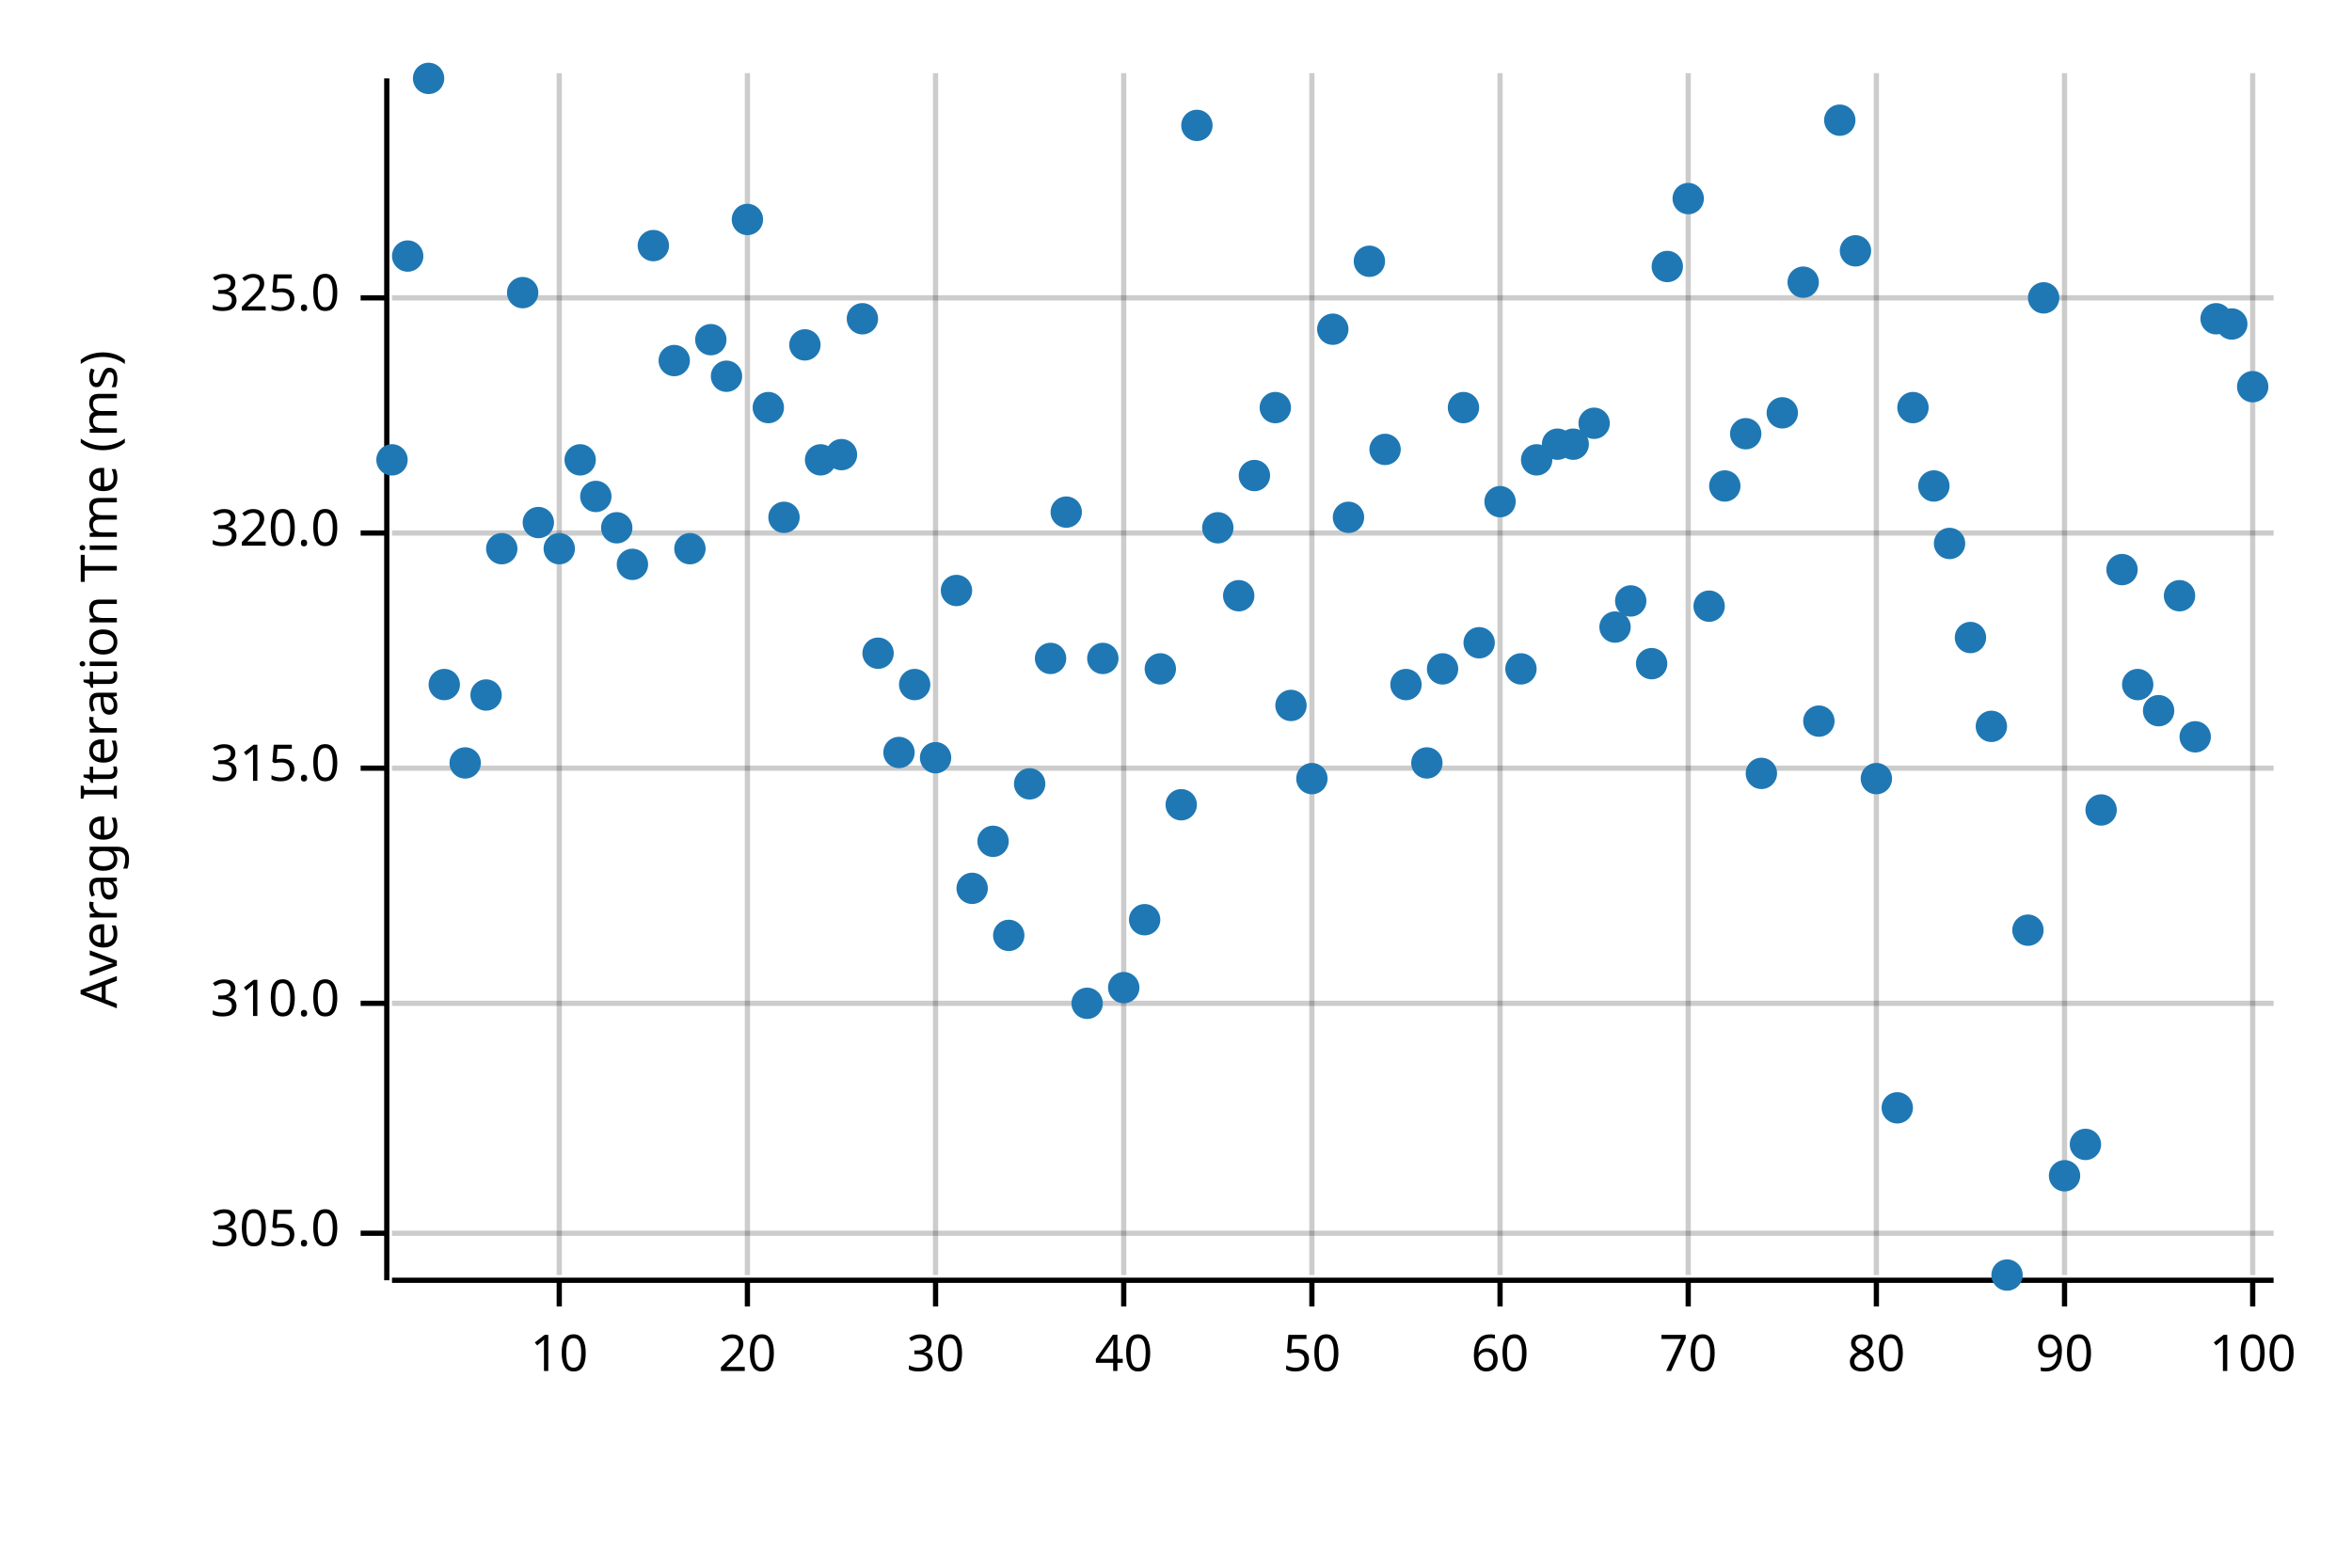
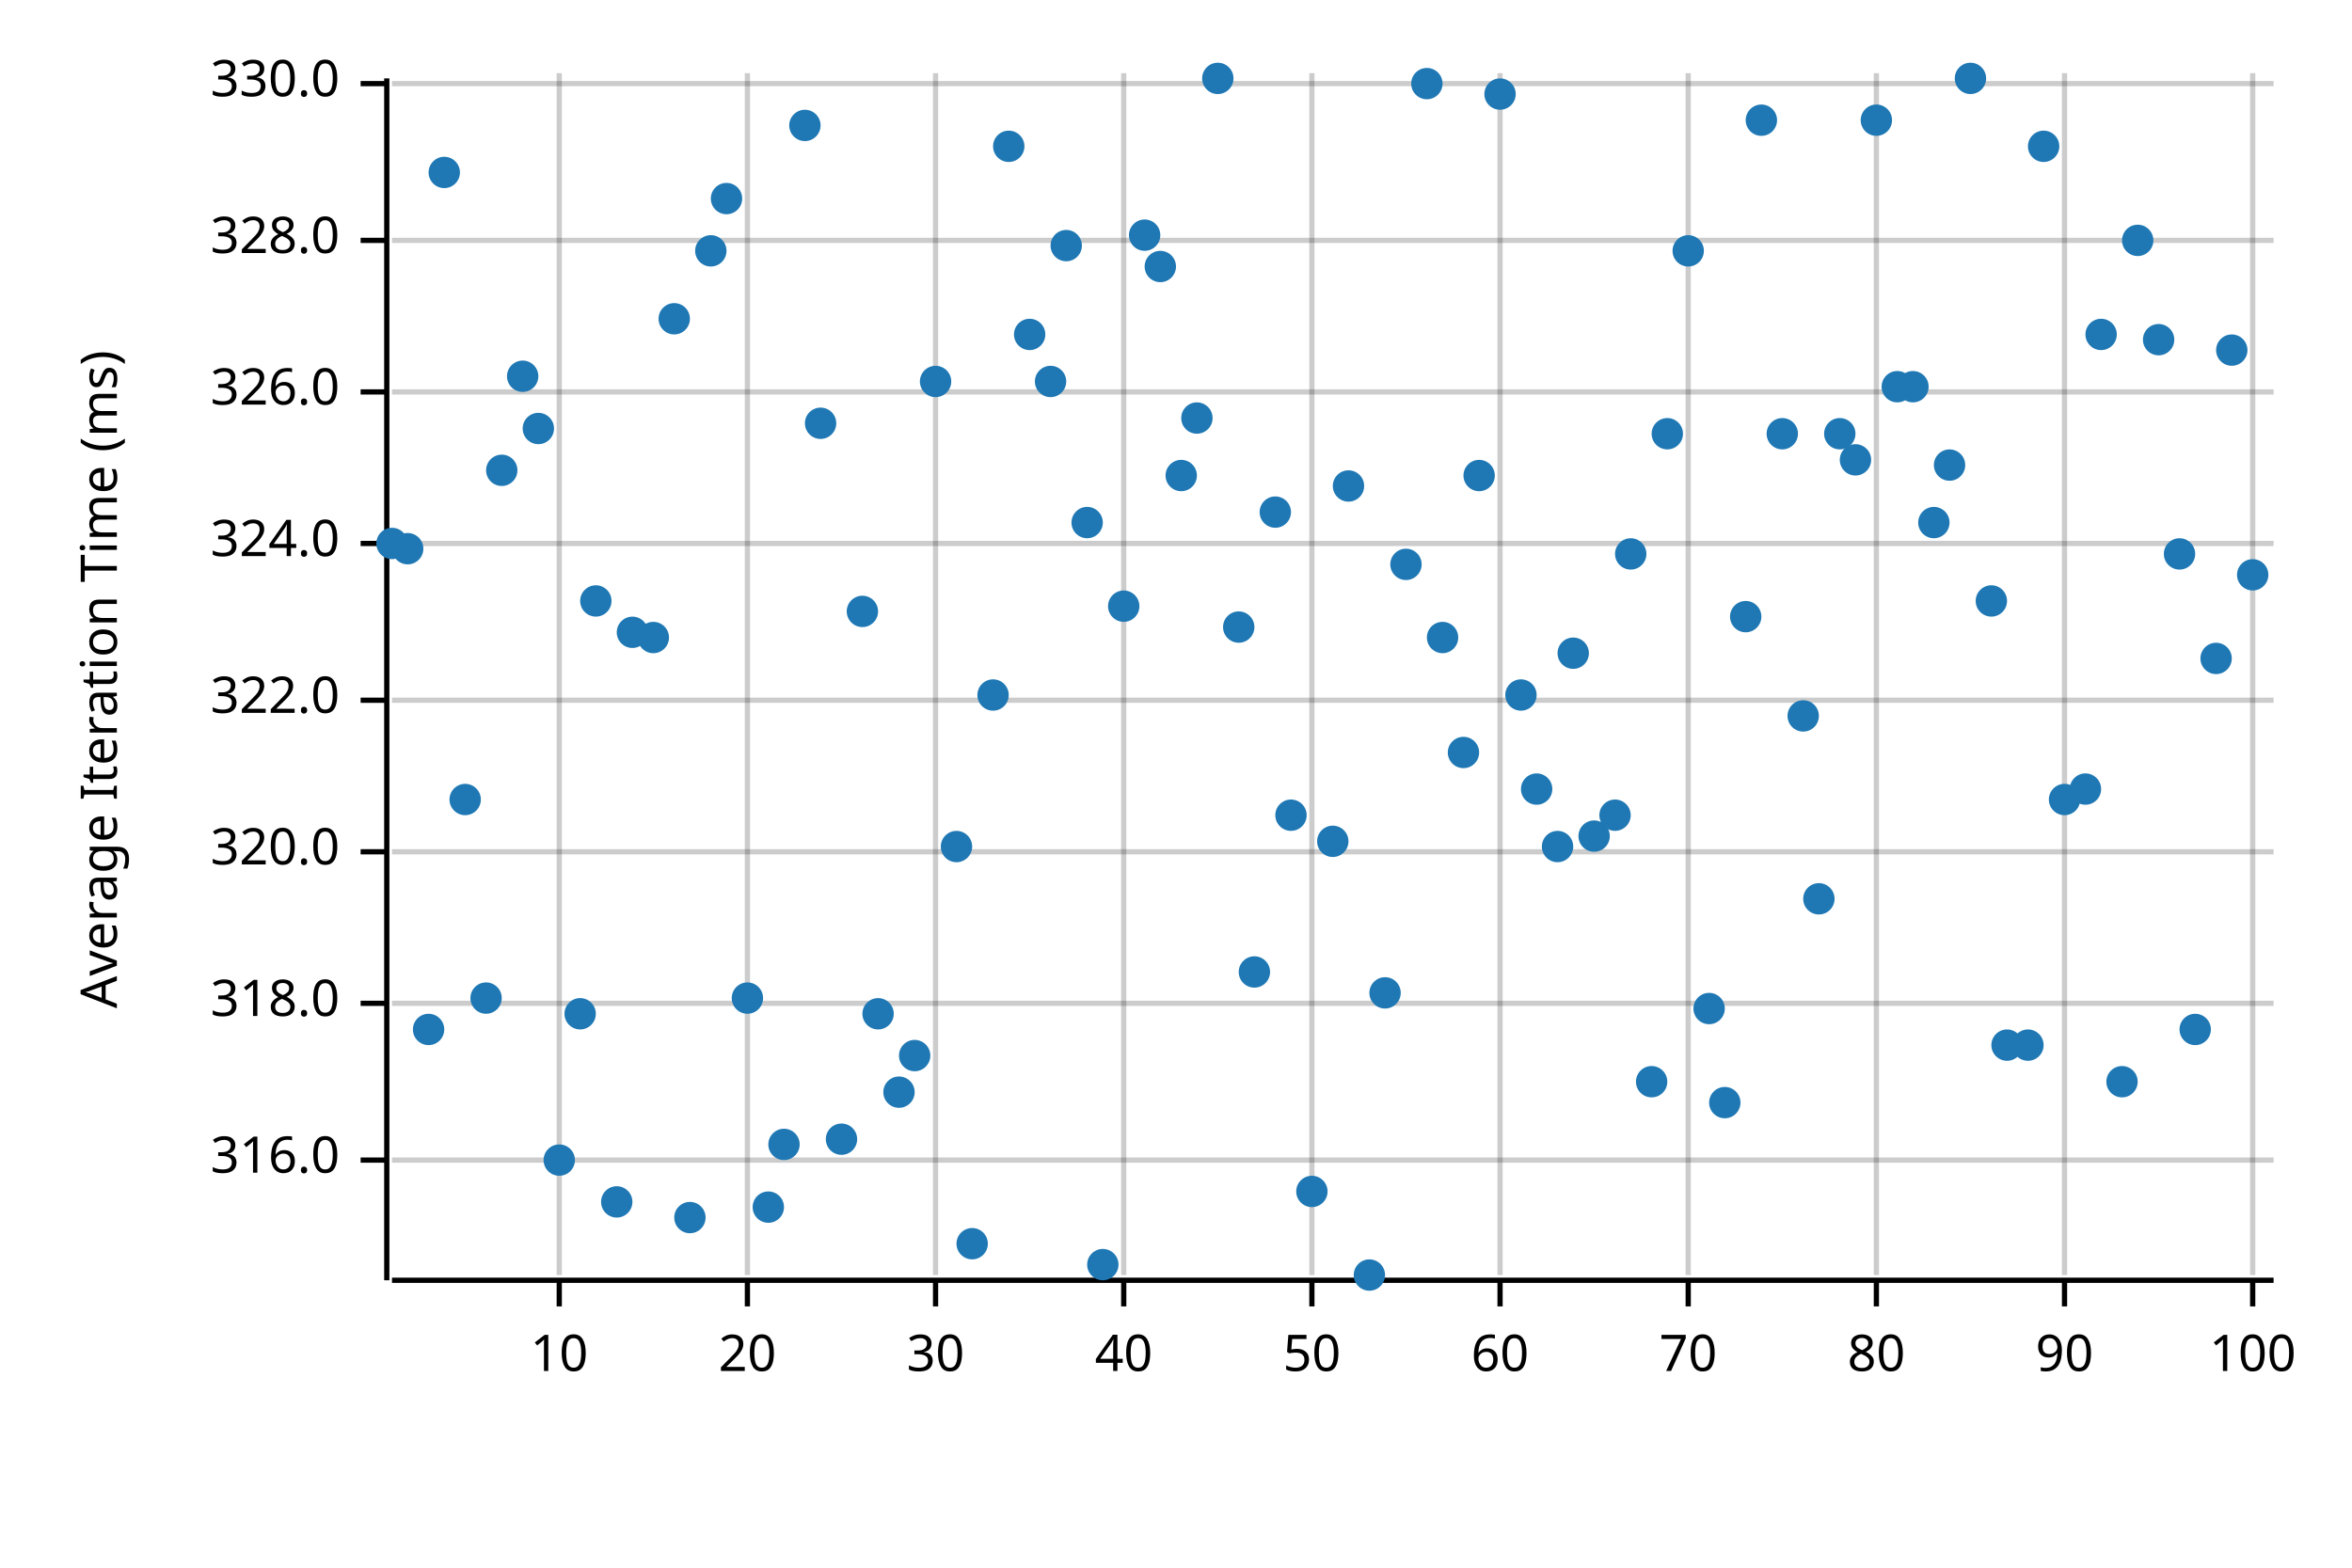
<svg xmlns="http://www.w3.org/2000/svg" width="450" height="300" viewBox="0 0 450 300">
  <text x="15" y="130" dy="0.76em" text-anchor="middle" font-family="sans-serif" font-size="9.677" opacity="1" fill="#000000" transform="rotate(270, 15, 130)">
Average Iteration Time (ms)
</text>
  <line opacity="0.2" stroke="#000000" stroke-width="1" x1="107" y1="244" x2="107" y2="14" />
  <line opacity="0.2" stroke="#000000" stroke-width="1" x1="143" y1="244" x2="143" y2="14" />
  <line opacity="0.2" stroke="#000000" stroke-width="1" x1="179" y1="244" x2="179" y2="14" />
  <line opacity="0.2" stroke="#000000" stroke-width="1" x1="215" y1="244" x2="215" y2="14" />
  <line opacity="0.2" stroke="#000000" stroke-width="1" x1="251" y1="244" x2="251" y2="14" />
  <line opacity="0.2" stroke="#000000" stroke-width="1" x1="287" y1="244" x2="287" y2="14" />
  <line opacity="0.2" stroke="#000000" stroke-width="1" x1="323" y1="244" x2="323" y2="14" />
  <line opacity="0.2" stroke="#000000" stroke-width="1" x1="359" y1="244" x2="359" y2="14" />
  <line opacity="0.2" stroke="#000000" stroke-width="1" x1="395" y1="244" x2="395" y2="14" />
  <line opacity="0.2" stroke="#000000" stroke-width="1" x1="431" y1="244" x2="431" y2="14" />
-   <line opacity="0.2" stroke="#000000" stroke-width="1" x1="75" y1="236" x2="435" y2="236" />
+   <line opacity="0.2" stroke="#000000" stroke-width="1" x1="75" y1="222" x2="435" y2="222" />
  <line opacity="0.2" stroke="#000000" stroke-width="1" x1="75" y1="192" x2="435" y2="192" />
-   <line opacity="0.2" stroke="#000000" stroke-width="1" x1="75" y1="147" x2="435" y2="147" />
-   <line opacity="0.2" stroke="#000000" stroke-width="1" x1="75" y1="102" x2="435" y2="102" />
-   <line opacity="0.2" stroke="#000000" stroke-width="1" x1="75" y1="57" x2="435" y2="57" />
+   <line opacity="0.2" stroke="#000000" stroke-width="1" x1="75" y1="163" x2="435" y2="163" />
+   <line opacity="0.2" stroke="#000000" stroke-width="1" x1="75" y1="134" x2="435" y2="134" />
+   <line opacity="0.2" stroke="#000000" stroke-width="1" x1="75" y1="104" x2="435" y2="104" />
+   <line opacity="0.2" stroke="#000000" stroke-width="1" x1="75" y1="75" x2="435" y2="75" />
+   <line opacity="0.2" stroke="#000000" stroke-width="1" x1="75" y1="46" x2="435" y2="46" />
+   <line opacity="0.2" stroke="#000000" stroke-width="1" x1="75" y1="16" x2="435" y2="16" />
  <polyline fill="none" opacity="1" stroke="#000000" stroke-width="1" points="74,15 74,245 " />
-   <text x="65" y="236" dy="0.5ex" text-anchor="end" font-family="sans-serif" font-size="9.677" opacity="1" fill="#000000">
- 305.0
+   <text x="65" y="222" dy="0.5ex" text-anchor="end" font-family="sans-serif" font-size="9.677" opacity="1" fill="#000000">
+ 316.0
</text>
-   <polyline fill="none" opacity="1" stroke="#000000" stroke-width="1" points="69,236 74,236 " />
+   <polyline fill="none" opacity="1" stroke="#000000" stroke-width="1" points="69,222 74,222 " />
  <text x="65" y="192" dy="0.5ex" text-anchor="end" font-family="sans-serif" font-size="9.677" opacity="1" fill="#000000">
- 310.0
+ 318.0
</text>
  <polyline fill="none" opacity="1" stroke="#000000" stroke-width="1" points="69,192 74,192 " />
-   <text x="65" y="147" dy="0.5ex" text-anchor="end" font-family="sans-serif" font-size="9.677" opacity="1" fill="#000000">
- 315.0
- </text>
-   <polyline fill="none" opacity="1" stroke="#000000" stroke-width="1" points="69,147 74,147 " />
-   <text x="65" y="102" dy="0.5ex" text-anchor="end" font-family="sans-serif" font-size="9.677" opacity="1" fill="#000000">
+   <text x="65" y="163" dy="0.5ex" text-anchor="end" font-family="sans-serif" font-size="9.677" opacity="1" fill="#000000">
320.0
</text>
-   <polyline fill="none" opacity="1" stroke="#000000" stroke-width="1" points="69,102 74,102 " />
-   <text x="65" y="57" dy="0.5ex" text-anchor="end" font-family="sans-serif" font-size="9.677" opacity="1" fill="#000000">
- 325.0
+   <polyline fill="none" opacity="1" stroke="#000000" stroke-width="1" points="69,163 74,163 " />
+   <text x="65" y="134" dy="0.5ex" text-anchor="end" font-family="sans-serif" font-size="9.677" opacity="1" fill="#000000">
+ 322.0
</text>
-   <polyline fill="none" opacity="1" stroke="#000000" stroke-width="1" points="69,57 74,57 " />
+   <polyline fill="none" opacity="1" stroke="#000000" stroke-width="1" points="69,134 74,134 " />
+   <text x="65" y="104" dy="0.5ex" text-anchor="end" font-family="sans-serif" font-size="9.677" opacity="1" fill="#000000">
+ 324.0
+ </text>
+   <polyline fill="none" opacity="1" stroke="#000000" stroke-width="1" points="69,104 74,104 " />
+   <text x="65" y="75" dy="0.5ex" text-anchor="end" font-family="sans-serif" font-size="9.677" opacity="1" fill="#000000">
+ 326.0
+ </text>
+   <polyline fill="none" opacity="1" stroke="#000000" stroke-width="1" points="69,75 74,75 " />
+   <text x="65" y="46" dy="0.5ex" text-anchor="end" font-family="sans-serif" font-size="9.677" opacity="1" fill="#000000">
+ 328.0
+ </text>
+   <polyline fill="none" opacity="1" stroke="#000000" stroke-width="1" points="69,46 74,46 " />
+   <text x="65" y="16" dy="0.5ex" text-anchor="end" font-family="sans-serif" font-size="9.677" opacity="1" fill="#000000">
+ 330.0
+ </text>
+   <polyline fill="none" opacity="1" stroke="#000000" stroke-width="1" points="69,16 74,16 " />
  <polyline fill="none" opacity="1" stroke="#000000" stroke-width="1" points="75,245 435,245 " />
  <text x="107" y="255" dy="0.76em" text-anchor="middle" font-family="sans-serif" font-size="9.677" opacity="1" fill="#000000">
10
</text>
  <polyline fill="none" opacity="1" stroke="#000000" stroke-width="1" points="107,245 107,250 " />
  <text x="143" y="255" dy="0.76em" text-anchor="middle" font-family="sans-serif" font-size="9.677" opacity="1" fill="#000000">
20
</text>
  <polyline fill="none" opacity="1" stroke="#000000" stroke-width="1" points="143,245 143,250 " />
  <text x="179" y="255" dy="0.76em" text-anchor="middle" font-family="sans-serif" font-size="9.677" opacity="1" fill="#000000">
30
</text>
  <polyline fill="none" opacity="1" stroke="#000000" stroke-width="1" points="179,245 179,250 " />
  <text x="215" y="255" dy="0.76em" text-anchor="middle" font-family="sans-serif" font-size="9.677" opacity="1" fill="#000000">
40
</text>
  <polyline fill="none" opacity="1" stroke="#000000" stroke-width="1" points="215,245 215,250 " />
  <text x="251" y="255" dy="0.76em" text-anchor="middle" font-family="sans-serif" font-size="9.677" opacity="1" fill="#000000">
50
</text>
  <polyline fill="none" opacity="1" stroke="#000000" stroke-width="1" points="251,245 251,250 " />
  <text x="287" y="255" dy="0.76em" text-anchor="middle" font-family="sans-serif" font-size="9.677" opacity="1" fill="#000000">
60
</text>
  <polyline fill="none" opacity="1" stroke="#000000" stroke-width="1" points="287,245 287,250 " />
  <text x="323" y="255" dy="0.76em" text-anchor="middle" font-family="sans-serif" font-size="9.677" opacity="1" fill="#000000">
70
</text>
  <polyline fill="none" opacity="1" stroke="#000000" stroke-width="1" points="323,245 323,250 " />
  <text x="359" y="255" dy="0.76em" text-anchor="middle" font-family="sans-serif" font-size="9.677" opacity="1" fill="#000000">
80
</text>
  <polyline fill="none" opacity="1" stroke="#000000" stroke-width="1" points="359,245 359,250 " />
  <text x="395" y="255" dy="0.76em" text-anchor="middle" font-family="sans-serif" font-size="9.677" opacity="1" fill="#000000">
90
</text>
  <polyline fill="none" opacity="1" stroke="#000000" stroke-width="1" points="395,245 395,250 " />
  <text x="431" y="255" dy="0.76em" text-anchor="middle" font-family="sans-serif" font-size="9.677" opacity="1" fill="#000000">
100
</text>
  <polyline fill="none" opacity="1" stroke="#000000" stroke-width="1" points="431,245 431,250 " />
-   <circle cx="75" cy="88" r="3" opacity="1" fill="#1F78B4" stroke="none" stroke-width="1" />
-   <circle cx="78" cy="49" r="3" opacity="1" fill="#1F78B4" stroke="none" stroke-width="1" />
-   <circle cx="82" cy="15" r="3" opacity="1" fill="#1F78B4" stroke="none" stroke-width="1" />
-   <circle cx="85" cy="131" r="3" opacity="1" fill="#1F78B4" stroke="none" stroke-width="1" />
-   <circle cx="89" cy="146" r="3" opacity="1" fill="#1F78B4" stroke="none" stroke-width="1" />
-   <circle cx="93" cy="133" r="3" opacity="1" fill="#1F78B4" stroke="none" stroke-width="1" />
-   <circle cx="96" cy="105" r="3" opacity="1" fill="#1F78B4" stroke="none" stroke-width="1" />
-   <circle cx="100" cy="56" r="3" opacity="1" fill="#1F78B4" stroke="none" stroke-width="1" />
-   <circle cx="103" cy="100" r="3" opacity="1" fill="#1F78B4" stroke="none" stroke-width="1" />
-   <circle cx="107" cy="105" r="3" opacity="1" fill="#1F78B4" stroke="none" stroke-width="1" />
-   <circle cx="111" cy="88" r="3" opacity="1" fill="#1F78B4" stroke="none" stroke-width="1" />
-   <circle cx="114" cy="95" r="3" opacity="1" fill="#1F78B4" stroke="none" stroke-width="1" />
-   <circle cx="118" cy="101" r="3" opacity="1" fill="#1F78B4" stroke="none" stroke-width="1" />
-   <circle cx="121" cy="108" r="3" opacity="1" fill="#1F78B4" stroke="none" stroke-width="1" />
-   <circle cx="125" cy="47" r="3" opacity="1" fill="#1F78B4" stroke="none" stroke-width="1" />
-   <circle cx="129" cy="69" r="3" opacity="1" fill="#1F78B4" stroke="none" stroke-width="1" />
-   <circle cx="132" cy="105" r="3" opacity="1" fill="#1F78B4" stroke="none" stroke-width="1" />
-   <circle cx="136" cy="65" r="3" opacity="1" fill="#1F78B4" stroke="none" stroke-width="1" />
-   <circle cx="139" cy="72" r="3" opacity="1" fill="#1F78B4" stroke="none" stroke-width="1" />
-   <circle cx="143" cy="42" r="3" opacity="1" fill="#1F78B4" stroke="none" stroke-width="1" />
-   <circle cx="147" cy="78" r="3" opacity="1" fill="#1F78B4" stroke="none" stroke-width="1" />
-   <circle cx="150" cy="99" r="3" opacity="1" fill="#1F78B4" stroke="none" stroke-width="1" />
-   <circle cx="154" cy="66" r="3" opacity="1" fill="#1F78B4" stroke="none" stroke-width="1" />
-   <circle cx="157" cy="88" r="3" opacity="1" fill="#1F78B4" stroke="none" stroke-width="1" />
-   <circle cx="161" cy="87" r="3" opacity="1" fill="#1F78B4" stroke="none" stroke-width="1" />
-   <circle cx="165" cy="61" r="3" opacity="1" fill="#1F78B4" stroke="none" stroke-width="1" />
-   <circle cx="168" cy="125" r="3" opacity="1" fill="#1F78B4" stroke="none" stroke-width="1" />
-   <circle cx="172" cy="144" r="3" opacity="1" fill="#1F78B4" stroke="none" stroke-width="1" />
-   <circle cx="175" cy="131" r="3" opacity="1" fill="#1F78B4" stroke="none" stroke-width="1" />
-   <circle cx="179" cy="145" r="3" opacity="1" fill="#1F78B4" stroke="none" stroke-width="1" />
-   <circle cx="183" cy="113" r="3" opacity="1" fill="#1F78B4" stroke="none" stroke-width="1" />
-   <circle cx="186" cy="170" r="3" opacity="1" fill="#1F78B4" stroke="none" stroke-width="1" />
-   <circle cx="190" cy="161" r="3" opacity="1" fill="#1F78B4" stroke="none" stroke-width="1" />
-   <circle cx="193" cy="179" r="3" opacity="1" fill="#1F78B4" stroke="none" stroke-width="1" />
-   <circle cx="197" cy="150" r="3" opacity="1" fill="#1F78B4" stroke="none" stroke-width="1" />
-   <circle cx="201" cy="126" r="3" opacity="1" fill="#1F78B4" stroke="none" stroke-width="1" />
-   <circle cx="204" cy="98" r="3" opacity="1" fill="#1F78B4" stroke="none" stroke-width="1" />
-   <circle cx="208" cy="192" r="3" opacity="1" fill="#1F78B4" stroke="none" stroke-width="1" />
-   <circle cx="211" cy="126" r="3" opacity="1" fill="#1F78B4" stroke="none" stroke-width="1" />
-   <circle cx="215" cy="189" r="3" opacity="1" fill="#1F78B4" stroke="none" stroke-width="1" />
-   <circle cx="219" cy="176" r="3" opacity="1" fill="#1F78B4" stroke="none" stroke-width="1" />
-   <circle cx="222" cy="128" r="3" opacity="1" fill="#1F78B4" stroke="none" stroke-width="1" />
-   <circle cx="226" cy="154" r="3" opacity="1" fill="#1F78B4" stroke="none" stroke-width="1" />
-   <circle cx="229" cy="24" r="3" opacity="1" fill="#1F78B4" stroke="none" stroke-width="1" />
-   <circle cx="233" cy="101" r="3" opacity="1" fill="#1F78B4" stroke="none" stroke-width="1" />
-   <circle cx="237" cy="114" r="3" opacity="1" fill="#1F78B4" stroke="none" stroke-width="1" />
-   <circle cx="240" cy="91" r="3" opacity="1" fill="#1F78B4" stroke="none" stroke-width="1" />
-   <circle cx="244" cy="78" r="3" opacity="1" fill="#1F78B4" stroke="none" stroke-width="1" />
-   <circle cx="247" cy="135" r="3" opacity="1" fill="#1F78B4" stroke="none" stroke-width="1" />
-   <circle cx="251" cy="149" r="3" opacity="1" fill="#1F78B4" stroke="none" stroke-width="1" />
-   <circle cx="255" cy="63" r="3" opacity="1" fill="#1F78B4" stroke="none" stroke-width="1" />
-   <circle cx="258" cy="99" r="3" opacity="1" fill="#1F78B4" stroke="none" stroke-width="1" />
-   <circle cx="262" cy="50" r="3" opacity="1" fill="#1F78B4" stroke="none" stroke-width="1" />
-   <circle cx="265" cy="86" r="3" opacity="1" fill="#1F78B4" stroke="none" stroke-width="1" />
-   <circle cx="269" cy="131" r="3" opacity="1" fill="#1F78B4" stroke="none" stroke-width="1" />
-   <circle cx="273" cy="146" r="3" opacity="1" fill="#1F78B4" stroke="none" stroke-width="1" />
-   <circle cx="276" cy="128" r="3" opacity="1" fill="#1F78B4" stroke="none" stroke-width="1" />
-   <circle cx="280" cy="78" r="3" opacity="1" fill="#1F78B4" stroke="none" stroke-width="1" />
-   <circle cx="283" cy="123" r="3" opacity="1" fill="#1F78B4" stroke="none" stroke-width="1" />
-   <circle cx="287" cy="96" r="3" opacity="1" fill="#1F78B4" stroke="none" stroke-width="1" />
-   <circle cx="291" cy="128" r="3" opacity="1" fill="#1F78B4" stroke="none" stroke-width="1" />
-   <circle cx="294" cy="88" r="3" opacity="1" fill="#1F78B4" stroke="none" stroke-width="1" />
-   <circle cx="298" cy="85" r="3" opacity="1" fill="#1F78B4" stroke="none" stroke-width="1" />
-   <circle cx="301" cy="85" r="3" opacity="1" fill="#1F78B4" stroke="none" stroke-width="1" />
-   <circle cx="305" cy="81" r="3" opacity="1" fill="#1F78B4" stroke="none" stroke-width="1" />
-   <circle cx="309" cy="120" r="3" opacity="1" fill="#1F78B4" stroke="none" stroke-width="1" />
-   <circle cx="312" cy="115" r="3" opacity="1" fill="#1F78B4" stroke="none" stroke-width="1" />
-   <circle cx="316" cy="127" r="3" opacity="1" fill="#1F78B4" stroke="none" stroke-width="1" />
-   <circle cx="319" cy="51" r="3" opacity="1" fill="#1F78B4" stroke="none" stroke-width="1" />
-   <circle cx="323" cy="38" r="3" opacity="1" fill="#1F78B4" stroke="none" stroke-width="1" />
-   <circle cx="327" cy="116" r="3" opacity="1" fill="#1F78B4" stroke="none" stroke-width="1" />
-   <circle cx="330" cy="93" r="3" opacity="1" fill="#1F78B4" stroke="none" stroke-width="1" />
-   <circle cx="334" cy="83" r="3" opacity="1" fill="#1F78B4" stroke="none" stroke-width="1" />
-   <circle cx="337" cy="148" r="3" opacity="1" fill="#1F78B4" stroke="none" stroke-width="1" />
-   <circle cx="341" cy="79" r="3" opacity="1" fill="#1F78B4" stroke="none" stroke-width="1" />
-   <circle cx="345" cy="54" r="3" opacity="1" fill="#1F78B4" stroke="none" stroke-width="1" />
-   <circle cx="348" cy="138" r="3" opacity="1" fill="#1F78B4" stroke="none" stroke-width="1" />
-   <circle cx="352" cy="23" r="3" opacity="1" fill="#1F78B4" stroke="none" stroke-width="1" />
-   <circle cx="355" cy="48" r="3" opacity="1" fill="#1F78B4" stroke="none" stroke-width="1" />
-   <circle cx="359" cy="149" r="3" opacity="1" fill="#1F78B4" stroke="none" stroke-width="1" />
-   <circle cx="363" cy="212" r="3" opacity="1" fill="#1F78B4" stroke="none" stroke-width="1" />
-   <circle cx="366" cy="78" r="3" opacity="1" fill="#1F78B4" stroke="none" stroke-width="1" />
-   <circle cx="370" cy="93" r="3" opacity="1" fill="#1F78B4" stroke="none" stroke-width="1" />
-   <circle cx="373" cy="104" r="3" opacity="1" fill="#1F78B4" stroke="none" stroke-width="1" />
-   <circle cx="377" cy="122" r="3" opacity="1" fill="#1F78B4" stroke="none" stroke-width="1" />
-   <circle cx="381" cy="139" r="3" opacity="1" fill="#1F78B4" stroke="none" stroke-width="1" />
-   <circle cx="384" cy="244" r="3" opacity="1" fill="#1F78B4" stroke="none" stroke-width="1" />
-   <circle cx="388" cy="178" r="3" opacity="1" fill="#1F78B4" stroke="none" stroke-width="1" />
-   <circle cx="391" cy="57" r="3" opacity="1" fill="#1F78B4" stroke="none" stroke-width="1" />
-   <circle cx="395" cy="225" r="3" opacity="1" fill="#1F78B4" stroke="none" stroke-width="1" />
-   <circle cx="399" cy="219" r="3" opacity="1" fill="#1F78B4" stroke="none" stroke-width="1" />
-   <circle cx="402" cy="155" r="3" opacity="1" fill="#1F78B4" stroke="none" stroke-width="1" />
-   <circle cx="406" cy="109" r="3" opacity="1" fill="#1F78B4" stroke="none" stroke-width="1" />
-   <circle cx="409" cy="131" r="3" opacity="1" fill="#1F78B4" stroke="none" stroke-width="1" />
-   <circle cx="413" cy="136" r="3" opacity="1" fill="#1F78B4" stroke="none" stroke-width="1" />
-   <circle cx="417" cy="114" r="3" opacity="1" fill="#1F78B4" stroke="none" stroke-width="1" />
-   <circle cx="420" cy="141" r="3" opacity="1" fill="#1F78B4" stroke="none" stroke-width="1" />
-   <circle cx="424" cy="61" r="3" opacity="1" fill="#1F78B4" stroke="none" stroke-width="1" />
-   <circle cx="427" cy="62" r="3" opacity="1" fill="#1F78B4" stroke="none" stroke-width="1" />
-   <circle cx="431" cy="74" r="3" opacity="1" fill="#1F78B4" stroke="none" stroke-width="1" />
+   <circle cx="75" cy="104" r="3" opacity="1" fill="#1F78B4" stroke="none" stroke-width="1" />
+   <circle cx="78" cy="105" r="3" opacity="1" fill="#1F78B4" stroke="none" stroke-width="1" />
+   <circle cx="82" cy="197" r="3" opacity="1" fill="#1F78B4" stroke="none" stroke-width="1" />
+   <circle cx="85" cy="33" r="3" opacity="1" fill="#1F78B4" stroke="none" stroke-width="1" />
+   <circle cx="89" cy="153" r="3" opacity="1" fill="#1F78B4" stroke="none" stroke-width="1" />
+   <circle cx="93" cy="191" r="3" opacity="1" fill="#1F78B4" stroke="none" stroke-width="1" />
+   <circle cx="96" cy="90" r="3" opacity="1" fill="#1F78B4" stroke="none" stroke-width="1" />
+   <circle cx="100" cy="72" r="3" opacity="1" fill="#1F78B4" stroke="none" stroke-width="1" />
+   <circle cx="103" cy="82" r="3" opacity="1" fill="#1F78B4" stroke="none" stroke-width="1" />
+   <circle cx="107" cy="222" r="3" opacity="1" fill="#1F78B4" stroke="none" stroke-width="1" />
+   <circle cx="111" cy="194" r="3" opacity="1" fill="#1F78B4" stroke="none" stroke-width="1" />
+   <circle cx="114" cy="115" r="3" opacity="1" fill="#1F78B4" stroke="none" stroke-width="1" />
+   <circle cx="118" cy="230" r="3" opacity="1" fill="#1F78B4" stroke="none" stroke-width="1" />
+   <circle cx="121" cy="121" r="3" opacity="1" fill="#1F78B4" stroke="none" stroke-width="1" />
+   <circle cx="125" cy="122" r="3" opacity="1" fill="#1F78B4" stroke="none" stroke-width="1" />
+   <circle cx="129" cy="61" r="3" opacity="1" fill="#1F78B4" stroke="none" stroke-width="1" />
+   <circle cx="132" cy="233" r="3" opacity="1" fill="#1F78B4" stroke="none" stroke-width="1" />
+   <circle cx="136" cy="48" r="3" opacity="1" fill="#1F78B4" stroke="none" stroke-width="1" />
+   <circle cx="139" cy="38" r="3" opacity="1" fill="#1F78B4" stroke="none" stroke-width="1" />
+   <circle cx="143" cy="191" r="3" opacity="1" fill="#1F78B4" stroke="none" stroke-width="1" />
+   <circle cx="147" cy="231" r="3" opacity="1" fill="#1F78B4" stroke="none" stroke-width="1" />
+   <circle cx="150" cy="219" r="3" opacity="1" fill="#1F78B4" stroke="none" stroke-width="1" />
+   <circle cx="154" cy="24" r="3" opacity="1" fill="#1F78B4" stroke="none" stroke-width="1" />
+   <circle cx="157" cy="81" r="3" opacity="1" fill="#1F78B4" stroke="none" stroke-width="1" />
+   <circle cx="161" cy="218" r="3" opacity="1" fill="#1F78B4" stroke="none" stroke-width="1" />
+   <circle cx="165" cy="117" r="3" opacity="1" fill="#1F78B4" stroke="none" stroke-width="1" />
+   <circle cx="168" cy="194" r="3" opacity="1" fill="#1F78B4" stroke="none" stroke-width="1" />
+   <circle cx="172" cy="209" r="3" opacity="1" fill="#1F78B4" stroke="none" stroke-width="1" />
+   <circle cx="175" cy="202" r="3" opacity="1" fill="#1F78B4" stroke="none" stroke-width="1" />
+   <circle cx="179" cy="73" r="3" opacity="1" fill="#1F78B4" stroke="none" stroke-width="1" />
+   <circle cx="183" cy="162" r="3" opacity="1" fill="#1F78B4" stroke="none" stroke-width="1" />
+   <circle cx="186" cy="238" r="3" opacity="1" fill="#1F78B4" stroke="none" stroke-width="1" />
+   <circle cx="190" cy="133" r="3" opacity="1" fill="#1F78B4" stroke="none" stroke-width="1" />
+   <circle cx="193" cy="28" r="3" opacity="1" fill="#1F78B4" stroke="none" stroke-width="1" />
+   <circle cx="197" cy="64" r="3" opacity="1" fill="#1F78B4" stroke="none" stroke-width="1" />
+   <circle cx="201" cy="73" r="3" opacity="1" fill="#1F78B4" stroke="none" stroke-width="1" />
+   <circle cx="204" cy="47" r="3" opacity="1" fill="#1F78B4" stroke="none" stroke-width="1" />
+   <circle cx="208" cy="100" r="3" opacity="1" fill="#1F78B4" stroke="none" stroke-width="1" />
+   <circle cx="211" cy="242" r="3" opacity="1" fill="#1F78B4" stroke="none" stroke-width="1" />
+   <circle cx="215" cy="116" r="3" opacity="1" fill="#1F78B4" stroke="none" stroke-width="1" />
+   <circle cx="219" cy="45" r="3" opacity="1" fill="#1F78B4" stroke="none" stroke-width="1" />
+   <circle cx="222" cy="51" r="3" opacity="1" fill="#1F78B4" stroke="none" stroke-width="1" />
+   <circle cx="226" cy="91" r="3" opacity="1" fill="#1F78B4" stroke="none" stroke-width="1" />
+   <circle cx="229" cy="80" r="3" opacity="1" fill="#1F78B4" stroke="none" stroke-width="1" />
+   <circle cx="233" cy="15" r="3" opacity="1" fill="#1F78B4" stroke="none" stroke-width="1" />
+   <circle cx="237" cy="120" r="3" opacity="1" fill="#1F78B4" stroke="none" stroke-width="1" />
+   <circle cx="240" cy="186" r="3" opacity="1" fill="#1F78B4" stroke="none" stroke-width="1" />
+   <circle cx="244" cy="98" r="3" opacity="1" fill="#1F78B4" stroke="none" stroke-width="1" />
+   <circle cx="247" cy="156" r="3" opacity="1" fill="#1F78B4" stroke="none" stroke-width="1" />
+   <circle cx="251" cy="228" r="3" opacity="1" fill="#1F78B4" stroke="none" stroke-width="1" />
+   <circle cx="255" cy="161" r="3" opacity="1" fill="#1F78B4" stroke="none" stroke-width="1" />
+   <circle cx="258" cy="93" r="3" opacity="1" fill="#1F78B4" stroke="none" stroke-width="1" />
+   <circle cx="262" cy="244" r="3" opacity="1" fill="#1F78B4" stroke="none" stroke-width="1" />
+   <circle cx="265" cy="190" r="3" opacity="1" fill="#1F78B4" stroke="none" stroke-width="1" />
+   <circle cx="269" cy="108" r="3" opacity="1" fill="#1F78B4" stroke="none" stroke-width="1" />
+   <circle cx="273" cy="16" r="3" opacity="1" fill="#1F78B4" stroke="none" stroke-width="1" />
+   <circle cx="276" cy="122" r="3" opacity="1" fill="#1F78B4" stroke="none" stroke-width="1" />
+   <circle cx="280" cy="144" r="3" opacity="1" fill="#1F78B4" stroke="none" stroke-width="1" />
+   <circle cx="283" cy="91" r="3" opacity="1" fill="#1F78B4" stroke="none" stroke-width="1" />
+   <circle cx="287" cy="18" r="3" opacity="1" fill="#1F78B4" stroke="none" stroke-width="1" />
+   <circle cx="291" cy="133" r="3" opacity="1" fill="#1F78B4" stroke="none" stroke-width="1" />
+   <circle cx="294" cy="151" r="3" opacity="1" fill="#1F78B4" stroke="none" stroke-width="1" />
+   <circle cx="298" cy="162" r="3" opacity="1" fill="#1F78B4" stroke="none" stroke-width="1" />
+   <circle cx="301" cy="125" r="3" opacity="1" fill="#1F78B4" stroke="none" stroke-width="1" />
+   <circle cx="305" cy="160" r="3" opacity="1" fill="#1F78B4" stroke="none" stroke-width="1" />
+   <circle cx="309" cy="156" r="3" opacity="1" fill="#1F78B4" stroke="none" stroke-width="1" />
+   <circle cx="312" cy="106" r="3" opacity="1" fill="#1F78B4" stroke="none" stroke-width="1" />
+   <circle cx="316" cy="207" r="3" opacity="1" fill="#1F78B4" stroke="none" stroke-width="1" />
+   <circle cx="319" cy="83" r="3" opacity="1" fill="#1F78B4" stroke="none" stroke-width="1" />
+   <circle cx="323" cy="48" r="3" opacity="1" fill="#1F78B4" stroke="none" stroke-width="1" />
+   <circle cx="327" cy="193" r="3" opacity="1" fill="#1F78B4" stroke="none" stroke-width="1" />
+   <circle cx="330" cy="211" r="3" opacity="1" fill="#1F78B4" stroke="none" stroke-width="1" />
+   <circle cx="334" cy="118" r="3" opacity="1" fill="#1F78B4" stroke="none" stroke-width="1" />
+   <circle cx="337" cy="23" r="3" opacity="1" fill="#1F78B4" stroke="none" stroke-width="1" />
+   <circle cx="341" cy="83" r="3" opacity="1" fill="#1F78B4" stroke="none" stroke-width="1" />
+   <circle cx="345" cy="137" r="3" opacity="1" fill="#1F78B4" stroke="none" stroke-width="1" />
+   <circle cx="348" cy="172" r="3" opacity="1" fill="#1F78B4" stroke="none" stroke-width="1" />
+   <circle cx="352" cy="83" r="3" opacity="1" fill="#1F78B4" stroke="none" stroke-width="1" />
+   <circle cx="355" cy="88" r="3" opacity="1" fill="#1F78B4" stroke="none" stroke-width="1" />
+   <circle cx="359" cy="23" r="3" opacity="1" fill="#1F78B4" stroke="none" stroke-width="1" />
+   <circle cx="363" cy="74" r="3" opacity="1" fill="#1F78B4" stroke="none" stroke-width="1" />
+   <circle cx="366" cy="74" r="3" opacity="1" fill="#1F78B4" stroke="none" stroke-width="1" />
+   <circle cx="370" cy="100" r="3" opacity="1" fill="#1F78B4" stroke="none" stroke-width="1" />
+   <circle cx="373" cy="89" r="3" opacity="1" fill="#1F78B4" stroke="none" stroke-width="1" />
+   <circle cx="377" cy="15" r="3" opacity="1" fill="#1F78B4" stroke="none" stroke-width="1" />
+   <circle cx="381" cy="115" r="3" opacity="1" fill="#1F78B4" stroke="none" stroke-width="1" />
+   <circle cx="384" cy="200" r="3" opacity="1" fill="#1F78B4" stroke="none" stroke-width="1" />
+   <circle cx="388" cy="200" r="3" opacity="1" fill="#1F78B4" stroke="none" stroke-width="1" />
+   <circle cx="391" cy="28" r="3" opacity="1" fill="#1F78B4" stroke="none" stroke-width="1" />
+   <circle cx="395" cy="153" r="3" opacity="1" fill="#1F78B4" stroke="none" stroke-width="1" />
+   <circle cx="399" cy="151" r="3" opacity="1" fill="#1F78B4" stroke="none" stroke-width="1" />
+   <circle cx="402" cy="64" r="3" opacity="1" fill="#1F78B4" stroke="none" stroke-width="1" />
+   <circle cx="406" cy="207" r="3" opacity="1" fill="#1F78B4" stroke="none" stroke-width="1" />
+   <circle cx="409" cy="46" r="3" opacity="1" fill="#1F78B4" stroke="none" stroke-width="1" />
+   <circle cx="413" cy="65" r="3" opacity="1" fill="#1F78B4" stroke="none" stroke-width="1" />
+   <circle cx="417" cy="106" r="3" opacity="1" fill="#1F78B4" stroke="none" stroke-width="1" />
+   <circle cx="420" cy="197" r="3" opacity="1" fill="#1F78B4" stroke="none" stroke-width="1" />
+   <circle cx="424" cy="126" r="3" opacity="1" fill="#1F78B4" stroke="none" stroke-width="1" />
+   <circle cx="427" cy="67" r="3" opacity="1" fill="#1F78B4" stroke="none" stroke-width="1" />
+   <circle cx="431" cy="110" r="3" opacity="1" fill="#1F78B4" stroke="none" stroke-width="1" />
</svg>
